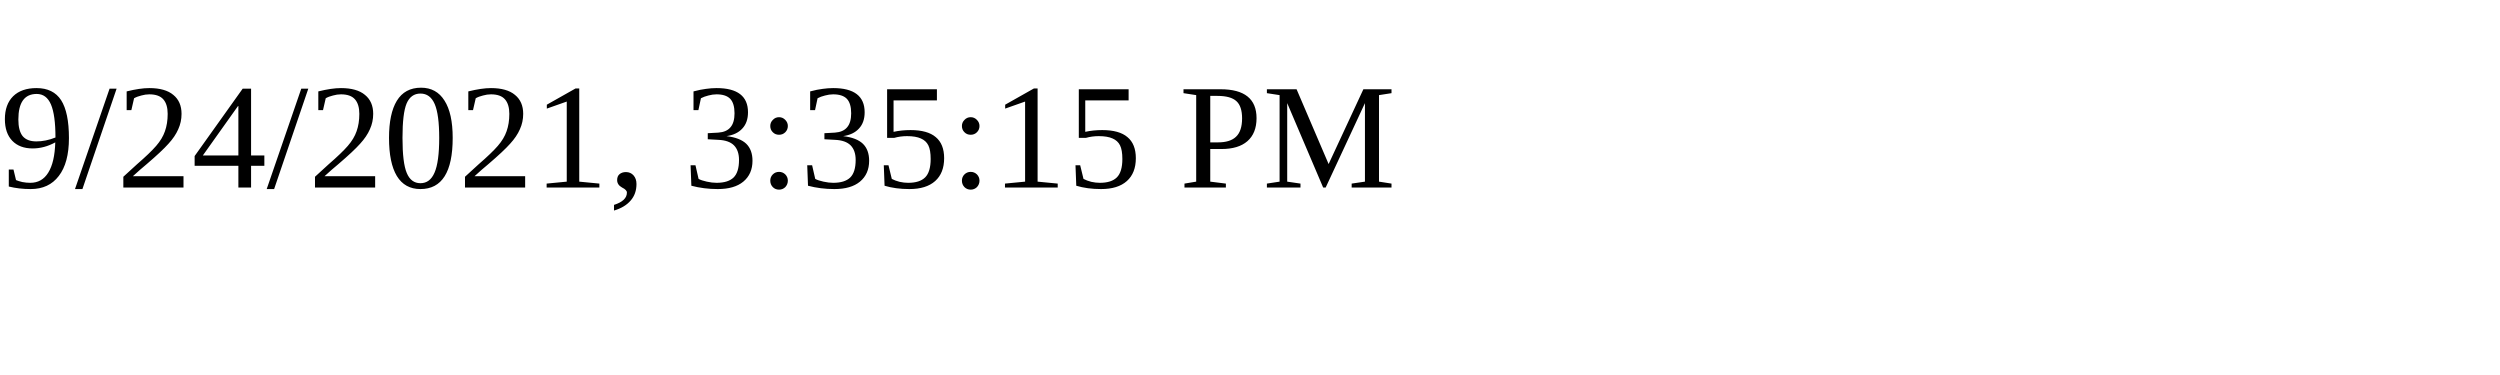
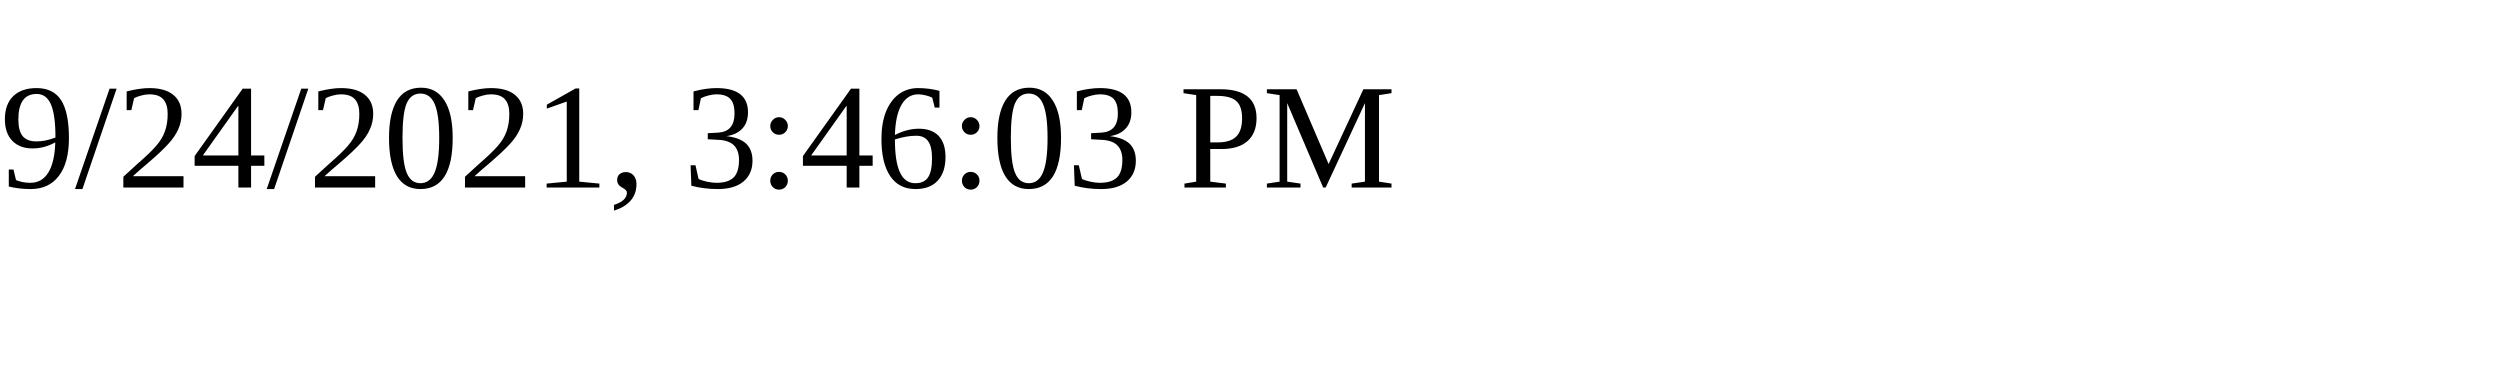
<svg xmlns="http://www.w3.org/2000/svg" height="30" width="200">
-   <text x="0" y="15">9/24/2021, 3:35:15 PM</text>
+   <text x="0" y="15">9/24/2021, 3:46:03 PM</text>
</svg>
